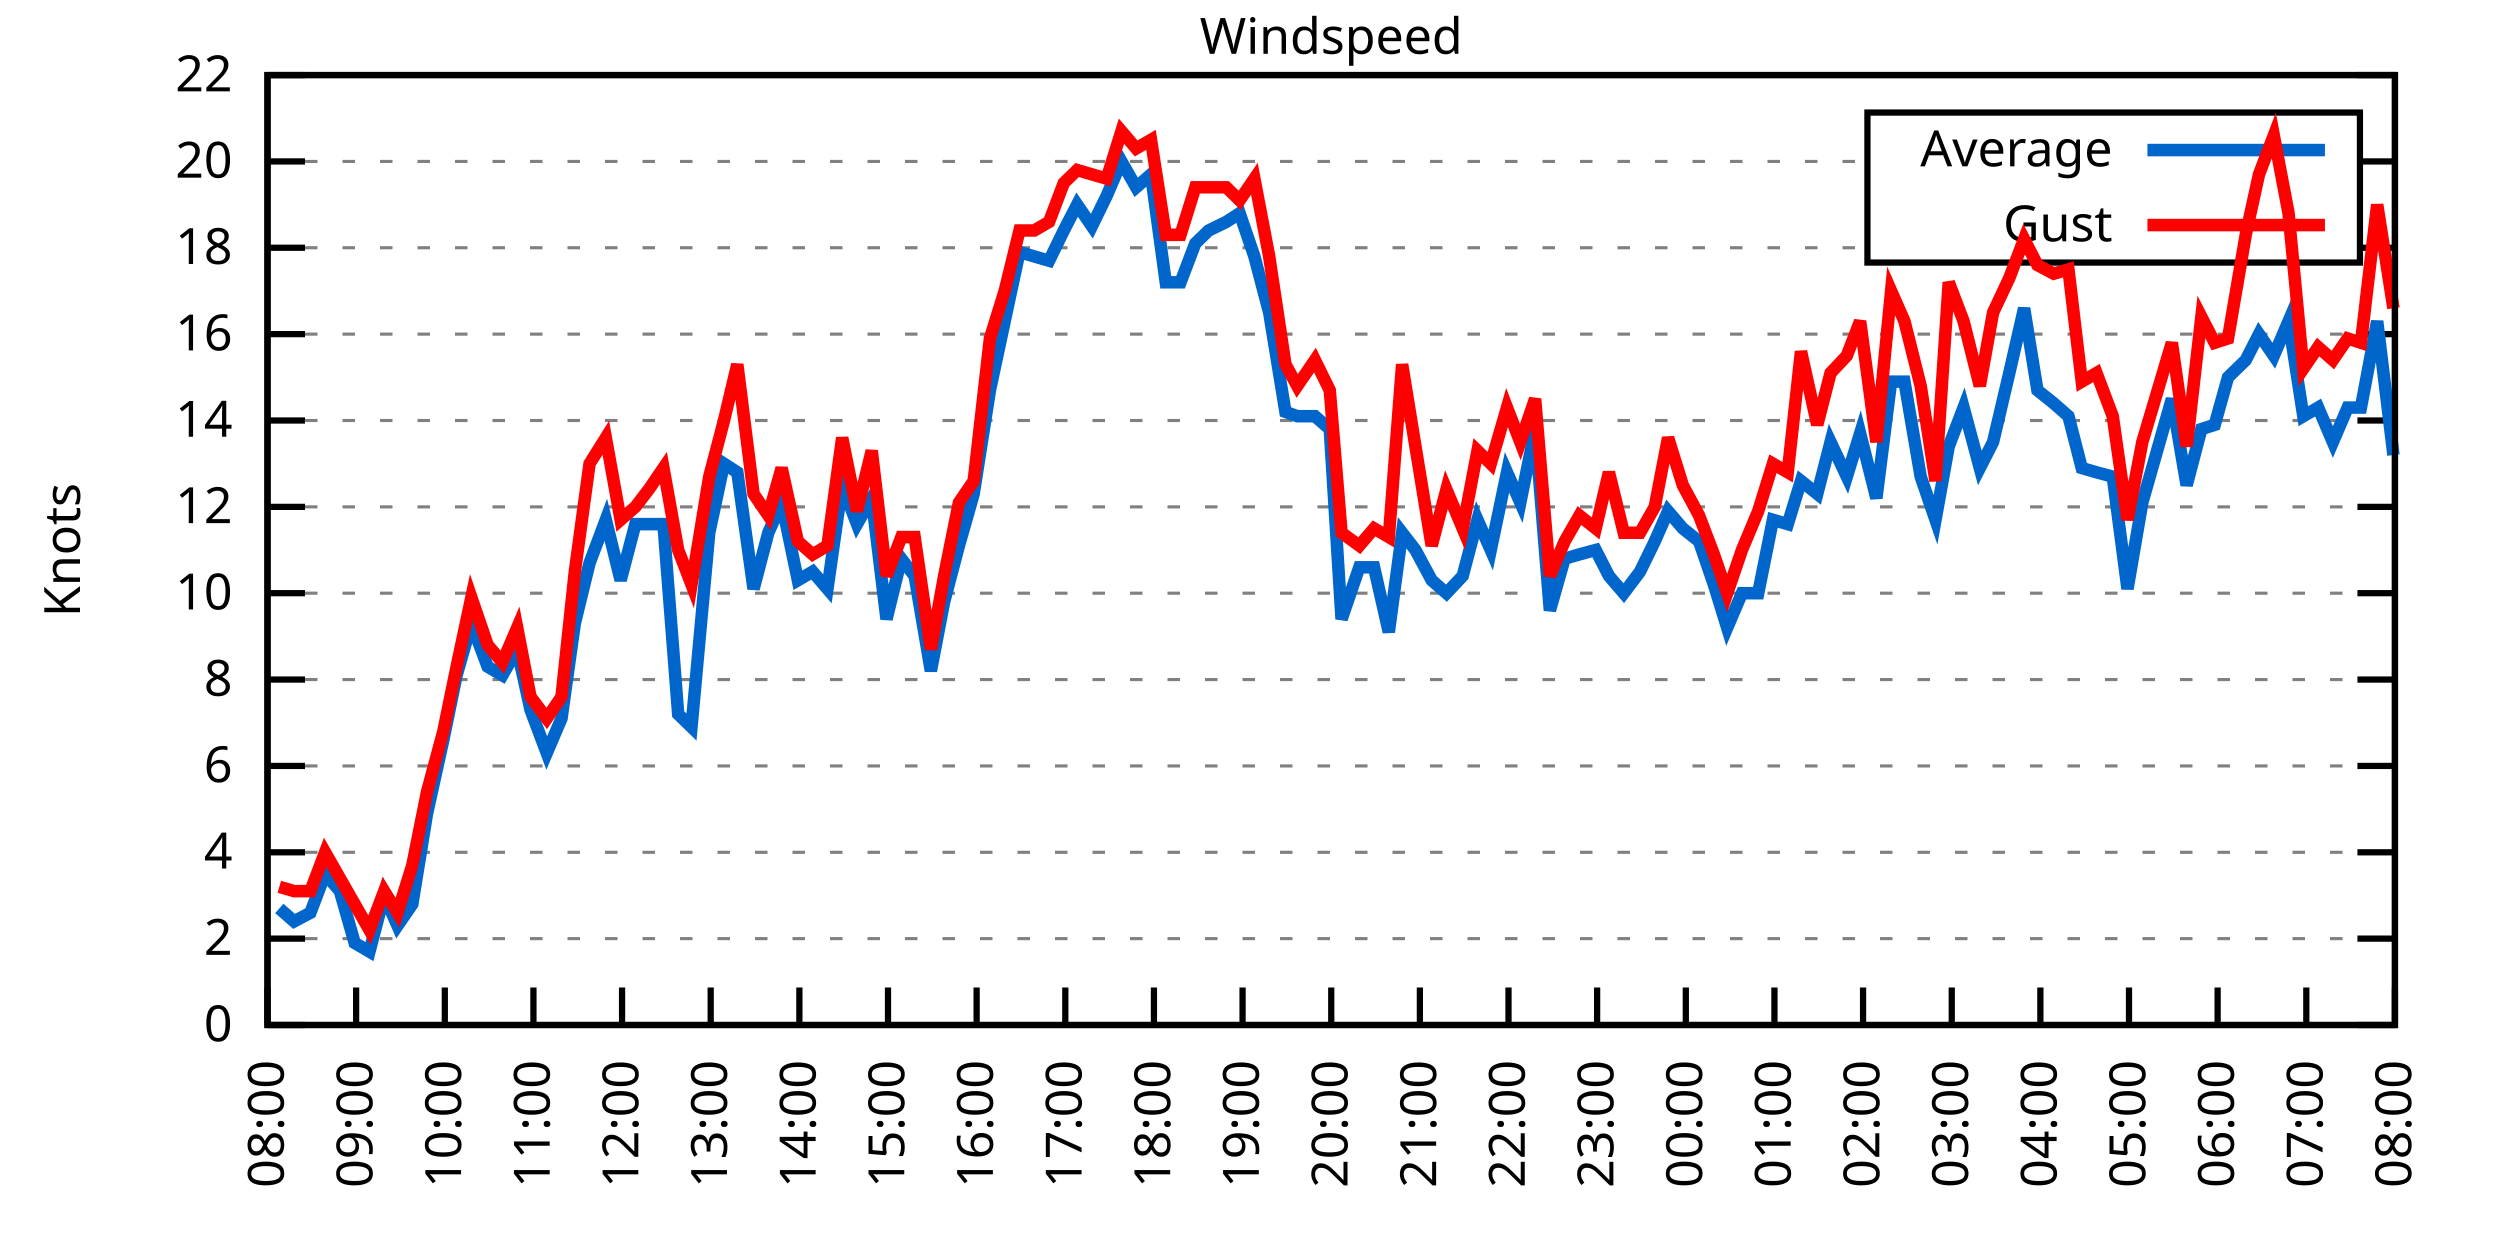
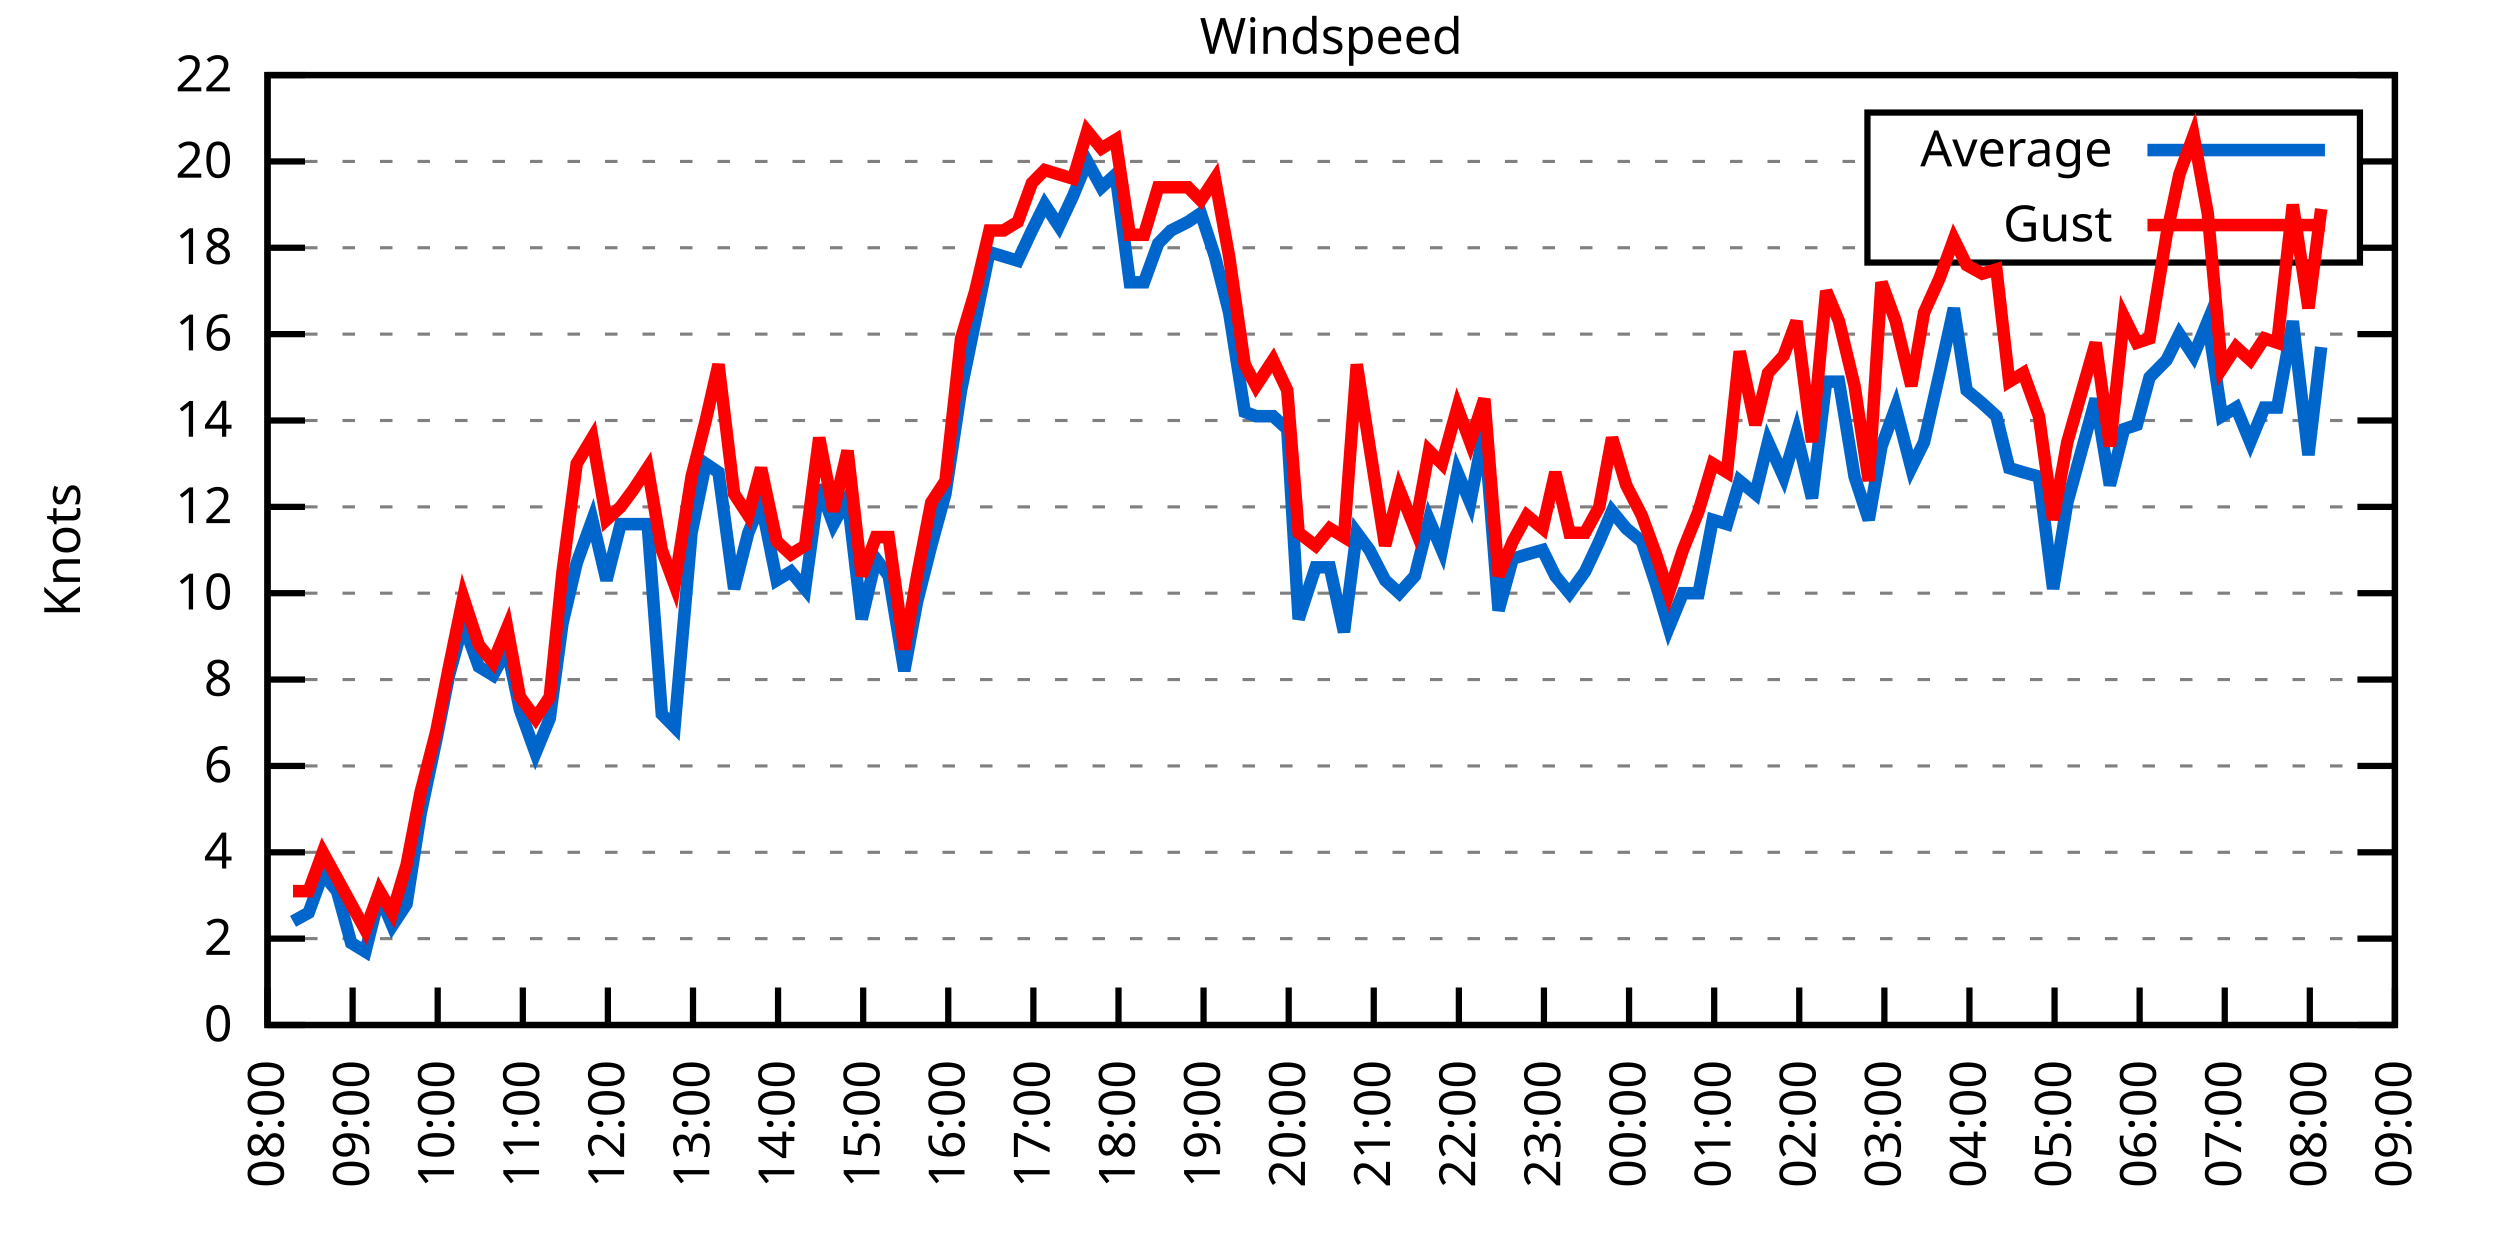
<svg xmlns="http://www.w3.org/2000/svg" xmlns:xlink="http://www.w3.org/1999/xlink" width="400" height="200" viewBox="0 0 400 200">
  <g id="gnuplot_canvas">
    <rect x="0" y="0" width="400" height="200" fill="none" />
    <defs>
      <circle id="gpDot" r="0.5" stroke-width="0.5" stroke="currentColor" />
      <path id="gpPt0" stroke-width="0.333" stroke="currentColor" d="M-1,0 h2 M0,-1 v2" />
      <path id="gpPt1" stroke-width="0.333" stroke="currentColor" d="M-1,-1 L1,1 M1,-1 L-1,1" />
      <path id="gpPt2" stroke-width="0.333" stroke="currentColor" d="M-1,0 L1,0 M0,-1 L0,1 M-1,-1 L1,1 M-1,1 L1,-1" />
      <rect id="gpPt3" stroke-width="0.333" stroke="currentColor" x="-1" y="-1" width="2" height="2" />
      <rect id="gpPt4" stroke-width="0.333" stroke="currentColor" fill="currentColor" x="-1" y="-1" width="2" height="2" />
      <circle id="gpPt5" stroke-width="0.333" stroke="currentColor" cx="0" cy="0" r="1" />
      <use xlink:href="#gpPt5" id="gpPt6" fill="currentColor" stroke="none" />
      <path id="gpPt7" stroke-width="0.333" stroke="currentColor" d="M0,-1.33 L-1.33,0.67 L1.33,0.67 z" />
      <use xlink:href="#gpPt7" id="gpPt8" fill="currentColor" stroke="none" />
      <use xlink:href="#gpPt7" id="gpPt9" stroke="currentColor" transform="rotate(180)" />
      <use xlink:href="#gpPt9" id="gpPt10" fill="currentColor" stroke="none" />
      <use xlink:href="#gpPt3" id="gpPt11" stroke="currentColor" transform="rotate(45)" />
      <use xlink:href="#gpPt11" id="gpPt12" fill="currentColor" stroke="none" />
      <path id="gpPt13" stroke-width="0.333" stroke="currentColor" d="M0,1.330 L1.265,0.411 L0.782,-1.067 L-0.782,-1.076 L-1.265,0.411 z" />
      <use xlink:href="#gpPt13" id="gpPt14" fill="currentColor" stroke="none" />
      <filter id="textbox" filterUnits="objectBoundingBox" x="0" y="0" height="1" width="1">
        <feFlood flood-color="white" flood-opacity="1" result="bgnd" />
        <feComposite in="SourceGraphic" in2="bgnd" operator="atop" />
      </filter>
      <filter id="greybox" filterUnits="objectBoundingBox" x="0" y="0" height="1" width="1">
        <feFlood flood-color="lightgrey" flood-opacity="1" result="grey" />
        <feComposite in="SourceGraphic" in2="grey" operator="atop" />
      </filter>
    </defs>
    <g fill="none" color="white" stroke="currentColor" stroke-width="1.00" stroke-linecap="butt" stroke-linejoin="miter">
</g>
    <g fill="none" color="black" stroke="currentColor" stroke-width="1.00" stroke-linecap="butt" stroke-linejoin="miter">
      <g stroke="none" shape-rendering="crispEdges">
        <polygon fill="rgb(255, 255, 255)" points="42.80,164.00 383.18,164.00 383.18,12.02 42.80,12.02 " />
      </g>
    </g>
    <g fill="none" color="black" stroke="currentColor" stroke-width="1.00" stroke-linecap="butt" stroke-linejoin="miter">
</g>
    <g fill="none" color="black" stroke="black" stroke-width="0.50" stroke-linecap="butt" stroke-linejoin="miter">
</g>
    <g fill="none" color="gray" stroke="currentColor" stroke-width="0.50" stroke-linecap="butt" stroke-linejoin="miter">
      <path stroke="gray" stroke-dasharray="2,4" class="gridline" d="M42.80,164.00 L383.19,164.00  " />
    </g>
    <g fill="none" color="gray" stroke="gray" stroke-width="1.00" stroke-linecap="butt" stroke-linejoin="miter">
</g>
    <g fill="none" color="black" stroke="currentColor" stroke-width="1.00" stroke-linecap="butt" stroke-linejoin="miter">
      <path stroke="black" d="M42.80,164.00 L48.80,164.00 M383.19,164.00 L377.19,164.00  " />
      <g transform="translate(37.20,166.60)" stroke="none" fill="black" font-family="Sans" font-size="8.00" text-anchor="end">
        <text>
          <tspan font-family="Sans"> 0</tspan>
        </text>
      </g>
    </g>
    <g fill="none" color="black" stroke="currentColor" stroke-width="1.00" stroke-linecap="butt" stroke-linejoin="miter">
</g>
    <g fill="none" color="black" stroke="black" stroke-width="0.50" stroke-linecap="butt" stroke-linejoin="miter">
</g>
    <g fill="none" color="gray" stroke="currentColor" stroke-width="0.50" stroke-linecap="butt" stroke-linejoin="miter">
      <path stroke="gray" stroke-dasharray="2,4" class="gridline" d="M42.80,150.18 L383.19,150.18  " />
    </g>
    <g fill="none" color="gray" stroke="gray" stroke-width="1.00" stroke-linecap="butt" stroke-linejoin="miter">
</g>
    <g fill="none" color="black" stroke="currentColor" stroke-width="1.00" stroke-linecap="butt" stroke-linejoin="miter">
      <path stroke="black" d="M42.80,150.18 L48.80,150.18 M383.19,150.18 L377.19,150.18  " />
      <g transform="translate(37.20,152.78)" stroke="none" fill="black" font-family="Sans" font-size="8.00" text-anchor="end">
        <text>
          <tspan font-family="Sans"> 2</tspan>
        </text>
      </g>
    </g>
    <g fill="none" color="black" stroke="currentColor" stroke-width="1.00" stroke-linecap="butt" stroke-linejoin="miter">
</g>
    <g fill="none" color="black" stroke="black" stroke-width="0.50" stroke-linecap="butt" stroke-linejoin="miter">
</g>
    <g fill="none" color="gray" stroke="currentColor" stroke-width="0.50" stroke-linecap="butt" stroke-linejoin="miter">
      <path stroke="gray" stroke-dasharray="2,4" class="gridline" d="M42.80,136.37 L383.19,136.37  " />
    </g>
    <g fill="none" color="gray" stroke="gray" stroke-width="1.00" stroke-linecap="butt" stroke-linejoin="miter">
</g>
    <g fill="none" color="black" stroke="currentColor" stroke-width="1.00" stroke-linecap="butt" stroke-linejoin="miter">
      <path stroke="black" d="M42.80,136.37 L48.80,136.37 M383.19,136.37 L377.19,136.37  " />
      <g transform="translate(37.20,138.97)" stroke="none" fill="black" font-family="Sans" font-size="8.00" text-anchor="end">
        <text>
          <tspan font-family="Sans"> 4</tspan>
        </text>
      </g>
    </g>
    <g fill="none" color="black" stroke="currentColor" stroke-width="1.00" stroke-linecap="butt" stroke-linejoin="miter">
</g>
    <g fill="none" color="black" stroke="black" stroke-width="0.50" stroke-linecap="butt" stroke-linejoin="miter">
</g>
    <g fill="none" color="gray" stroke="currentColor" stroke-width="0.50" stroke-linecap="butt" stroke-linejoin="miter">
      <path stroke="gray" stroke-dasharray="2,4" class="gridline" d="M42.80,122.55 L383.19,122.55  " />
    </g>
    <g fill="none" color="gray" stroke="gray" stroke-width="1.00" stroke-linecap="butt" stroke-linejoin="miter">
</g>
    <g fill="none" color="black" stroke="currentColor" stroke-width="1.00" stroke-linecap="butt" stroke-linejoin="miter">
      <path stroke="black" d="M42.80,122.55 L48.80,122.55 M383.19,122.55 L377.19,122.55  " />
      <g transform="translate(37.20,125.15)" stroke="none" fill="black" font-family="Sans" font-size="8.00" text-anchor="end">
        <text>
          <tspan font-family="Sans"> 6</tspan>
        </text>
      </g>
    </g>
    <g fill="none" color="black" stroke="currentColor" stroke-width="1.00" stroke-linecap="butt" stroke-linejoin="miter">
</g>
    <g fill="none" color="black" stroke="black" stroke-width="0.50" stroke-linecap="butt" stroke-linejoin="miter">
</g>
    <g fill="none" color="gray" stroke="currentColor" stroke-width="0.50" stroke-linecap="butt" stroke-linejoin="miter">
      <path stroke="gray" stroke-dasharray="2,4" class="gridline" d="M42.80,108.73 L383.19,108.73  " />
    </g>
    <g fill="none" color="gray" stroke="gray" stroke-width="1.00" stroke-linecap="butt" stroke-linejoin="miter">
</g>
    <g fill="none" color="black" stroke="currentColor" stroke-width="1.00" stroke-linecap="butt" stroke-linejoin="miter">
      <path stroke="black" d="M42.80,108.73 L48.80,108.73 M383.19,108.73 L377.19,108.73  " />
      <g transform="translate(37.20,111.33)" stroke="none" fill="black" font-family="Sans" font-size="8.00" text-anchor="end">
        <text>
          <tspan font-family="Sans"> 8</tspan>
        </text>
      </g>
    </g>
    <g fill="none" color="black" stroke="currentColor" stroke-width="1.00" stroke-linecap="butt" stroke-linejoin="miter">
</g>
    <g fill="none" color="black" stroke="black" stroke-width="0.50" stroke-linecap="butt" stroke-linejoin="miter">
</g>
    <g fill="none" color="gray" stroke="currentColor" stroke-width="0.50" stroke-linecap="butt" stroke-linejoin="miter">
      <path stroke="gray" stroke-dasharray="2,4" class="gridline" d="M42.80,94.91 L383.19,94.91  " />
    </g>
    <g fill="none" color="gray" stroke="gray" stroke-width="1.00" stroke-linecap="butt" stroke-linejoin="miter">
</g>
    <g fill="none" color="black" stroke="currentColor" stroke-width="1.00" stroke-linecap="butt" stroke-linejoin="miter">
      <path stroke="black" d="M42.80,94.91 L48.80,94.91 M383.19,94.91 L377.19,94.91  " />
      <g transform="translate(37.20,97.51)" stroke="none" fill="black" font-family="Sans" font-size="8.00" text-anchor="end">
        <text>
          <tspan font-family="Sans"> 10</tspan>
        </text>
      </g>
    </g>
    <g fill="none" color="black" stroke="currentColor" stroke-width="1.00" stroke-linecap="butt" stroke-linejoin="miter">
</g>
    <g fill="none" color="black" stroke="black" stroke-width="0.50" stroke-linecap="butt" stroke-linejoin="miter">
</g>
    <g fill="none" color="gray" stroke="currentColor" stroke-width="0.50" stroke-linecap="butt" stroke-linejoin="miter">
      <path stroke="gray" stroke-dasharray="2,4" class="gridline" d="M42.80,81.10 L383.19,81.10  " />
    </g>
    <g fill="none" color="gray" stroke="gray" stroke-width="1.00" stroke-linecap="butt" stroke-linejoin="miter">
</g>
    <g fill="none" color="black" stroke="currentColor" stroke-width="1.00" stroke-linecap="butt" stroke-linejoin="miter">
      <path stroke="black" d="M42.80,81.10 L48.80,81.10 M383.19,81.10 L377.19,81.10  " />
      <g transform="translate(37.20,83.70)" stroke="none" fill="black" font-family="Sans" font-size="8.00" text-anchor="end">
        <text>
          <tspan font-family="Sans"> 12</tspan>
        </text>
      </g>
    </g>
    <g fill="none" color="black" stroke="currentColor" stroke-width="1.00" stroke-linecap="butt" stroke-linejoin="miter">
</g>
    <g fill="none" color="black" stroke="black" stroke-width="0.50" stroke-linecap="butt" stroke-linejoin="miter">
</g>
    <g fill="none" color="gray" stroke="currentColor" stroke-width="0.50" stroke-linecap="butt" stroke-linejoin="miter">
      <path stroke="gray" stroke-dasharray="2,4" class="gridline" d="M42.80,67.28 L383.19,67.28  " />
    </g>
    <g fill="none" color="gray" stroke="gray" stroke-width="1.00" stroke-linecap="butt" stroke-linejoin="miter">
</g>
    <g fill="none" color="black" stroke="currentColor" stroke-width="1.00" stroke-linecap="butt" stroke-linejoin="miter">
      <path stroke="black" d="M42.80,67.28 L48.80,67.28 M383.19,67.28 L377.19,67.28  " />
      <g transform="translate(37.20,69.88)" stroke="none" fill="black" font-family="Sans" font-size="8.00" text-anchor="end">
        <text>
          <tspan font-family="Sans"> 14</tspan>
        </text>
      </g>
    </g>
    <g fill="none" color="black" stroke="currentColor" stroke-width="1.00" stroke-linecap="butt" stroke-linejoin="miter">
</g>
    <g fill="none" color="black" stroke="black" stroke-width="0.50" stroke-linecap="butt" stroke-linejoin="miter">
</g>
    <g fill="none" color="gray" stroke="currentColor" stroke-width="0.50" stroke-linecap="butt" stroke-linejoin="miter">
      <path stroke="gray" stroke-dasharray="2,4" class="gridline" d="M42.80,53.46 L383.19,53.46  " />
    </g>
    <g fill="none" color="gray" stroke="gray" stroke-width="1.00" stroke-linecap="butt" stroke-linejoin="miter">
</g>
    <g fill="none" color="black" stroke="currentColor" stroke-width="1.00" stroke-linecap="butt" stroke-linejoin="miter">
      <path stroke="black" d="M42.80,53.46 L48.80,53.46 M383.19,53.46 L377.19,53.46  " />
      <g transform="translate(37.20,56.06)" stroke="none" fill="black" font-family="Sans" font-size="8.00" text-anchor="end">
        <text>
          <tspan font-family="Sans"> 16</tspan>
        </text>
      </g>
    </g>
    <g fill="none" color="black" stroke="currentColor" stroke-width="1.00" stroke-linecap="butt" stroke-linejoin="miter">
</g>
    <g fill="none" color="black" stroke="black" stroke-width="0.50" stroke-linecap="butt" stroke-linejoin="miter">
</g>
    <g fill="none" color="gray" stroke="currentColor" stroke-width="0.50" stroke-linecap="butt" stroke-linejoin="miter">
      <path stroke="gray" stroke-dasharray="2,4" class="gridline" d="M42.80,39.64 L298.79,39.64 M377.59,39.64 L383.19,39.64  " />
    </g>
    <g fill="none" color="gray" stroke="gray" stroke-width="1.00" stroke-linecap="butt" stroke-linejoin="miter">
</g>
    <g fill="none" color="black" stroke="currentColor" stroke-width="1.00" stroke-linecap="butt" stroke-linejoin="miter">
      <path stroke="black" d="M42.80,39.64 L48.80,39.64 M383.19,39.64 L377.19,39.64  " />
      <g transform="translate(37.20,42.24)" stroke="none" fill="black" font-family="Sans" font-size="8.00" text-anchor="end">
        <text>
          <tspan font-family="Sans"> 18</tspan>
        </text>
      </g>
    </g>
    <g fill="none" color="black" stroke="currentColor" stroke-width="1.00" stroke-linecap="butt" stroke-linejoin="miter">
</g>
    <g fill="none" color="black" stroke="black" stroke-width="0.50" stroke-linecap="butt" stroke-linejoin="miter">
</g>
    <g fill="none" color="gray" stroke="currentColor" stroke-width="0.50" stroke-linecap="butt" stroke-linejoin="miter">
      <path stroke="gray" stroke-dasharray="2,4" class="gridline" d="M42.80,25.83 L298.79,25.83 M377.59,25.83 L383.19,25.83  " />
    </g>
    <g fill="none" color="gray" stroke="gray" stroke-width="1.00" stroke-linecap="butt" stroke-linejoin="miter">
</g>
    <g fill="none" color="black" stroke="currentColor" stroke-width="1.00" stroke-linecap="butt" stroke-linejoin="miter">
      <path stroke="black" d="M42.80,25.83 L48.80,25.83 M383.19,25.83 L377.19,25.83  " />
      <g transform="translate(37.20,28.43)" stroke="none" fill="black" font-family="Sans" font-size="8.00" text-anchor="end">
        <text>
          <tspan font-family="Sans"> 20</tspan>
        </text>
      </g>
    </g>
    <g fill="none" color="black" stroke="currentColor" stroke-width="1.00" stroke-linecap="butt" stroke-linejoin="miter">
</g>
    <g fill="none" color="black" stroke="black" stroke-width="0.50" stroke-linecap="butt" stroke-linejoin="miter">
</g>
    <g fill="none" color="gray" stroke="currentColor" stroke-width="0.50" stroke-linecap="butt" stroke-linejoin="miter">
      <path stroke="gray" stroke-dasharray="2,4" class="gridline" d="M42.80,12.01 L383.19,12.01  " />
    </g>
    <g fill="none" color="gray" stroke="gray" stroke-width="1.00" stroke-linecap="butt" stroke-linejoin="miter">
</g>
    <g fill="none" color="black" stroke="currentColor" stroke-width="1.00" stroke-linecap="butt" stroke-linejoin="miter">
      <path stroke="black" d="M42.80,12.01 L48.80,12.01 M383.19,12.01 L377.19,12.01  " />
      <g transform="translate(37.20,14.61)" stroke="none" fill="black" font-family="Sans" font-size="8.00" text-anchor="end">
        <text>
          <tspan font-family="Sans"> 22</tspan>
        </text>
      </g>
    </g>
    <g fill="none" color="black" stroke="currentColor" stroke-width="1.00" stroke-linecap="butt" stroke-linejoin="miter">
      <path stroke="black" d="M42.80,164.00 L42.80,158.00  " />
      <g transform="translate(45.40,169.60) rotate(270.00)" stroke="none" fill="black" font-family="Sans" font-size="8.00" text-anchor="end">
        <text>
          <tspan font-family="Sans">08:00</tspan>
        </text>
      </g>
    </g>
    <g fill="none" color="black" stroke="currentColor" stroke-width="1.00" stroke-linecap="butt" stroke-linejoin="miter">
-       <path stroke="black" d="M56.98,164.00 L56.98,158.00  " />
-       <g transform="translate(59.58,169.60) rotate(270.00)" stroke="none" fill="black" font-family="Sans" font-size="8.00" text-anchor="end">
+       <path stroke="black" d="M56.42,164.00 L56.42,158.00  " />
+       <g transform="translate(59.02,169.60) rotate(270.00)" stroke="none" fill="black" font-family="Sans" font-size="8.00" text-anchor="end">
        <text>
          <tspan font-family="Sans">09:00</tspan>
        </text>
      </g>
    </g>
    <g fill="none" color="black" stroke="currentColor" stroke-width="1.00" stroke-linecap="butt" stroke-linejoin="miter">
-       <path stroke="black" d="M71.17,164.00 L71.17,158.00  " />
-       <g transform="translate(73.77,169.60) rotate(270.00)" stroke="none" fill="black" font-family="Sans" font-size="8.00" text-anchor="end">
+       <path stroke="black" d="M70.03,164.00 L70.03,158.00  " />
+       <g transform="translate(72.63,169.60) rotate(270.00)" stroke="none" fill="black" font-family="Sans" font-size="8.00" text-anchor="end">
        <text>
          <tspan font-family="Sans">10:00</tspan>
        </text>
      </g>
    </g>
    <g fill="none" color="black" stroke="currentColor" stroke-width="1.00" stroke-linecap="butt" stroke-linejoin="miter">
-       <path stroke="black" d="M85.35,164.00 L85.35,158.00  " />
-       <g transform="translate(87.95,169.60) rotate(270.00)" stroke="none" fill="black" font-family="Sans" font-size="8.00" text-anchor="end">
+       <path stroke="black" d="M83.65,164.00 L83.65,158.00  " />
+       <g transform="translate(86.25,169.60) rotate(270.00)" stroke="none" fill="black" font-family="Sans" font-size="8.00" text-anchor="end">
        <text>
          <tspan font-family="Sans">11:00</tspan>
        </text>
      </g>
    </g>
    <g fill="none" color="black" stroke="currentColor" stroke-width="1.00" stroke-linecap="butt" stroke-linejoin="miter">
-       <path stroke="black" d="M99.53,164.00 L99.53,158.00  " />
-       <g transform="translate(102.13,169.60) rotate(270.00)" stroke="none" fill="black" font-family="Sans" font-size="8.00" text-anchor="end">
+       <path stroke="black" d="M97.26,164.00 L97.26,158.00  " />
+       <g transform="translate(99.86,169.60) rotate(270.00)" stroke="none" fill="black" font-family="Sans" font-size="8.00" text-anchor="end">
        <text>
          <tspan font-family="Sans">12:00</tspan>
        </text>
      </g>
    </g>
    <g fill="none" color="black" stroke="currentColor" stroke-width="1.00" stroke-linecap="butt" stroke-linejoin="miter">
-       <path stroke="black" d="M113.71,164.00 L113.71,158.00  " />
-       <g transform="translate(116.31,169.60) rotate(270.00)" stroke="none" fill="black" font-family="Sans" font-size="8.00" text-anchor="end">
+       <path stroke="black" d="M110.88,164.00 L110.88,158.00  " />
+       <g transform="translate(113.48,169.60) rotate(270.00)" stroke="none" fill="black" font-family="Sans" font-size="8.00" text-anchor="end">
        <text>
          <tspan font-family="Sans">13:00</tspan>
        </text>
      </g>
    </g>
    <g fill="none" color="black" stroke="currentColor" stroke-width="1.00" stroke-linecap="butt" stroke-linejoin="miter">
-       <path stroke="black" d="M127.90,164.00 L127.90,158.00  " />
-       <g transform="translate(130.50,169.60) rotate(270.00)" stroke="none" fill="black" font-family="Sans" font-size="8.00" text-anchor="end">
+       <path stroke="black" d="M124.49,164.00 L124.49,158.00  " />
+       <g transform="translate(127.09,169.60) rotate(270.00)" stroke="none" fill="black" font-family="Sans" font-size="8.00" text-anchor="end">
        <text>
          <tspan font-family="Sans">14:00</tspan>
        </text>
      </g>
    </g>
    <g fill="none" color="black" stroke="currentColor" stroke-width="1.00" stroke-linecap="butt" stroke-linejoin="miter">
-       <path stroke="black" d="M142.08,164.00 L142.08,158.00  " />
-       <g transform="translate(144.68,169.60) rotate(270.00)" stroke="none" fill="black" font-family="Sans" font-size="8.00" text-anchor="end">
+       <path stroke="black" d="M138.11,164.00 L138.11,158.00  " />
+       <g transform="translate(140.71,169.60) rotate(270.00)" stroke="none" fill="black" font-family="Sans" font-size="8.00" text-anchor="end">
        <text>
          <tspan font-family="Sans">15:00</tspan>
        </text>
      </g>
    </g>
    <g fill="none" color="black" stroke="currentColor" stroke-width="1.00" stroke-linecap="butt" stroke-linejoin="miter">
-       <path stroke="black" d="M156.26,164.00 L156.26,158.00  " />
-       <g transform="translate(158.86,169.60) rotate(270.00)" stroke="none" fill="black" font-family="Sans" font-size="8.00" text-anchor="end">
+       <path stroke="black" d="M151.72,164.00 L151.72,158.00  " />
+       <g transform="translate(154.32,169.60) rotate(270.00)" stroke="none" fill="black" font-family="Sans" font-size="8.00" text-anchor="end">
        <text>
          <tspan font-family="Sans">16:00</tspan>
        </text>
      </g>
    </g>
    <g fill="none" color="black" stroke="currentColor" stroke-width="1.00" stroke-linecap="butt" stroke-linejoin="miter">
-       <path stroke="black" d="M170.45,164.00 L170.45,158.00  " />
-       <g transform="translate(173.05,169.60) rotate(270.00)" stroke="none" fill="black" font-family="Sans" font-size="8.00" text-anchor="end">
+       <path stroke="black" d="M165.34,164.00 L165.34,158.00  " />
+       <g transform="translate(167.94,169.60) rotate(270.00)" stroke="none" fill="black" font-family="Sans" font-size="8.00" text-anchor="end">
        <text>
          <tspan font-family="Sans">17:00</tspan>
        </text>
      </g>
    </g>
    <g fill="none" color="black" stroke="currentColor" stroke-width="1.00" stroke-linecap="butt" stroke-linejoin="miter">
-       <path stroke="black" d="M184.63,164.00 L184.63,158.00  " />
-       <g transform="translate(187.23,169.60) rotate(270.00)" stroke="none" fill="black" font-family="Sans" font-size="8.00" text-anchor="end">
+       <path stroke="black" d="M178.96,164.00 L178.96,158.00  " />
+       <g transform="translate(181.56,169.60) rotate(270.00)" stroke="none" fill="black" font-family="Sans" font-size="8.00" text-anchor="end">
        <text>
          <tspan font-family="Sans">18:00</tspan>
        </text>
      </g>
    </g>
    <g fill="none" color="black" stroke="currentColor" stroke-width="1.00" stroke-linecap="butt" stroke-linejoin="miter">
-       <path stroke="black" d="M198.81,164.00 L198.81,158.00  " />
-       <g transform="translate(201.41,169.60) rotate(270.00)" stroke="none" fill="black" font-family="Sans" font-size="8.00" text-anchor="end">
+       <path stroke="black" d="M192.57,164.00 L192.57,158.00  " />
+       <g transform="translate(195.17,169.60) rotate(270.00)" stroke="none" fill="black" font-family="Sans" font-size="8.00" text-anchor="end">
        <text>
          <tspan font-family="Sans">19:00</tspan>
        </text>
      </g>
    </g>
    <g fill="none" color="black" stroke="currentColor" stroke-width="1.00" stroke-linecap="butt" stroke-linejoin="miter">
-       <path stroke="black" d="M213.00,164.00 L213.00,158.00  " />
-       <g transform="translate(215.60,169.60) rotate(270.00)" stroke="none" fill="black" font-family="Sans" font-size="8.00" text-anchor="end">
+       <path stroke="black" d="M206.19,164.00 L206.19,158.00  " />
+       <g transform="translate(208.79,169.60) rotate(270.00)" stroke="none" fill="black" font-family="Sans" font-size="8.00" text-anchor="end">
        <text>
          <tspan font-family="Sans">20:00</tspan>
        </text>
      </g>
    </g>
    <g fill="none" color="black" stroke="currentColor" stroke-width="1.00" stroke-linecap="butt" stroke-linejoin="miter">
-       <path stroke="black" d="M227.18,164.00 L227.18,158.00  " />
-       <g transform="translate(229.78,169.60) rotate(270.00)" stroke="none" fill="black" font-family="Sans" font-size="8.00" text-anchor="end">
+       <path stroke="black" d="M219.80,164.00 L219.80,158.00  " />
+       <g transform="translate(222.40,169.60) rotate(270.00)" stroke="none" fill="black" font-family="Sans" font-size="8.00" text-anchor="end">
        <text>
          <tspan font-family="Sans">21:00</tspan>
        </text>
      </g>
    </g>
    <g fill="none" color="black" stroke="currentColor" stroke-width="1.00" stroke-linecap="butt" stroke-linejoin="miter">
-       <path stroke="black" d="M241.36,164.00 L241.36,158.00  " />
-       <g transform="translate(243.96,169.60) rotate(270.00)" stroke="none" fill="black" font-family="Sans" font-size="8.00" text-anchor="end">
+       <path stroke="black" d="M233.42,164.00 L233.42,158.00  " />
+       <g transform="translate(236.02,169.60) rotate(270.00)" stroke="none" fill="black" font-family="Sans" font-size="8.00" text-anchor="end">
        <text>
          <tspan font-family="Sans">22:00</tspan>
        </text>
      </g>
    </g>
    <g fill="none" color="black" stroke="currentColor" stroke-width="1.00" stroke-linecap="butt" stroke-linejoin="miter">
-       <path stroke="black" d="M255.54,164.00 L255.54,158.00  " />
-       <g transform="translate(258.14,169.60) rotate(270.00)" stroke="none" fill="black" font-family="Sans" font-size="8.00" text-anchor="end">
+       <path stroke="black" d="M247.03,164.00 L247.03,158.00  " />
+       <g transform="translate(249.63,169.60) rotate(270.00)" stroke="none" fill="black" font-family="Sans" font-size="8.00" text-anchor="end">
        <text>
          <tspan font-family="Sans">23:00</tspan>
        </text>
      </g>
    </g>
    <g fill="none" color="black" stroke="currentColor" stroke-width="1.00" stroke-linecap="butt" stroke-linejoin="miter">
-       <path stroke="black" d="M269.73,164.00 L269.73,158.00  " />
-       <g transform="translate(272.33,169.60) rotate(270.00)" stroke="none" fill="black" font-family="Sans" font-size="8.00" text-anchor="end">
+       <path stroke="black" d="M260.65,164.00 L260.65,158.00  " />
+       <g transform="translate(263.25,169.60) rotate(270.00)" stroke="none" fill="black" font-family="Sans" font-size="8.00" text-anchor="end">
        <text>
          <tspan font-family="Sans">00:00</tspan>
        </text>
      </g>
    </g>
    <g fill="none" color="black" stroke="currentColor" stroke-width="1.00" stroke-linecap="butt" stroke-linejoin="miter">
-       <path stroke="black" d="M283.91,164.00 L283.91,158.00  " />
-       <g transform="translate(286.51,169.60) rotate(270.00)" stroke="none" fill="black" font-family="Sans" font-size="8.00" text-anchor="end">
+       <path stroke="black" d="M274.27,164.00 L274.27,158.00  " />
+       <g transform="translate(276.87,169.60) rotate(270.00)" stroke="none" fill="black" font-family="Sans" font-size="8.00" text-anchor="end">
        <text>
          <tspan font-family="Sans">01:00</tspan>
        </text>
      </g>
    </g>
    <g fill="none" color="black" stroke="currentColor" stroke-width="1.00" stroke-linecap="butt" stroke-linejoin="miter">
-       <path stroke="black" d="M298.09,164.00 L298.09,158.00  " />
-       <g transform="translate(300.69,169.60) rotate(270.00)" stroke="none" fill="black" font-family="Sans" font-size="8.00" text-anchor="end">
+       <path stroke="black" d="M287.88,164.00 L287.88,158.00  " />
+       <g transform="translate(290.48,169.60) rotate(270.00)" stroke="none" fill="black" font-family="Sans" font-size="8.00" text-anchor="end">
        <text>
          <tspan font-family="Sans">02:00</tspan>
        </text>
      </g>
    </g>
    <g fill="none" color="black" stroke="currentColor" stroke-width="1.00" stroke-linecap="butt" stroke-linejoin="miter">
-       <path stroke="black" d="M312.28,164.00 L312.28,158.00  " />
-       <g transform="translate(314.88,169.60) rotate(270.00)" stroke="none" fill="black" font-family="Sans" font-size="8.00" text-anchor="end">
+       <path stroke="black" d="M301.50,164.00 L301.50,158.00  " />
+       <g transform="translate(304.10,169.60) rotate(270.00)" stroke="none" fill="black" font-family="Sans" font-size="8.00" text-anchor="end">
        <text>
          <tspan font-family="Sans">03:00</tspan>
        </text>
      </g>
    </g>
    <g fill="none" color="black" stroke="currentColor" stroke-width="1.00" stroke-linecap="butt" stroke-linejoin="miter">
-       <path stroke="black" d="M326.46,164.00 L326.46,158.00  " />
-       <g transform="translate(329.06,169.60) rotate(270.00)" stroke="none" fill="black" font-family="Sans" font-size="8.00" text-anchor="end">
+       <path stroke="black" d="M315.11,164.00 L315.11,158.00  " />
+       <g transform="translate(317.71,169.60) rotate(270.00)" stroke="none" fill="black" font-family="Sans" font-size="8.00" text-anchor="end">
        <text>
          <tspan font-family="Sans">04:00</tspan>
        </text>
      </g>
    </g>
    <g fill="none" color="black" stroke="currentColor" stroke-width="1.00" stroke-linecap="butt" stroke-linejoin="miter">
-       <path stroke="black" d="M340.64,164.00 L340.64,158.00  " />
-       <g transform="translate(343.24,169.60) rotate(270.00)" stroke="none" fill="black" font-family="Sans" font-size="8.00" text-anchor="end">
+       <path stroke="black" d="M328.73,164.00 L328.73,158.00  " />
+       <g transform="translate(331.33,169.60) rotate(270.00)" stroke="none" fill="black" font-family="Sans" font-size="8.00" text-anchor="end">
        <text>
          <tspan font-family="Sans">05:00</tspan>
        </text>
      </g>
    </g>
    <g fill="none" color="black" stroke="currentColor" stroke-width="1.00" stroke-linecap="butt" stroke-linejoin="miter">
-       <path stroke="black" d="M354.82,164.00 L354.82,158.00  " />
-       <g transform="translate(357.42,169.60) rotate(270.00)" stroke="none" fill="black" font-family="Sans" font-size="8.00" text-anchor="end">
+       <path stroke="black" d="M342.34,164.00 L342.34,158.00  " />
+       <g transform="translate(344.94,169.60) rotate(270.00)" stroke="none" fill="black" font-family="Sans" font-size="8.00" text-anchor="end">
        <text>
          <tspan font-family="Sans">06:00</tspan>
        </text>
      </g>
    </g>
    <g fill="none" color="black" stroke="currentColor" stroke-width="1.00" stroke-linecap="butt" stroke-linejoin="miter">
-       <path stroke="black" d="M369.01,164.00 L369.01,158.00  " />
-       <g transform="translate(371.61,169.60) rotate(270.00)" stroke="none" fill="black" font-family="Sans" font-size="8.00" text-anchor="end">
+       <path stroke="black" d="M355.96,164.00 L355.96,158.00  " />
+       <g transform="translate(358.56,169.60) rotate(270.00)" stroke="none" fill="black" font-family="Sans" font-size="8.00" text-anchor="end">
        <text>
          <tspan font-family="Sans">07:00</tspan>
+         </text>
+       </g>
+     </g>
+     <g fill="none" color="black" stroke="currentColor" stroke-width="1.00" stroke-linecap="butt" stroke-linejoin="miter">
+       <path stroke="black" d="M369.57,164.00 L369.57,158.00  " />
+       <g transform="translate(372.17,169.60) rotate(270.00)" stroke="none" fill="black" font-family="Sans" font-size="8.00" text-anchor="end">
+         <text>
+           <tspan font-family="Sans">08:00</tspan>
        </text>
      </g>
    </g>
    <g fill="none" color="black" stroke="currentColor" stroke-width="1.00" stroke-linecap="butt" stroke-linejoin="miter">
      <path stroke="black" d="M383.19,164.00 L383.19,158.00  " />
      <g transform="translate(385.79,169.60) rotate(270.00)" stroke="none" fill="black" font-family="Sans" font-size="8.00" text-anchor="end">
        <text>
-           <tspan font-family="Sans">08:00</tspan>
+           <tspan font-family="Sans">09:00</tspan>
        </text>
      </g>
    </g>
    <g fill="none" color="black" stroke="currentColor" stroke-width="1.00" stroke-linecap="butt" stroke-linejoin="miter">
</g>
    <g fill="none" color="black" stroke="currentColor" stroke-width="1.00" stroke-linecap="butt" stroke-linejoin="miter">
      <path stroke="black" d="M42.80,12.01 L42.80,164.00 L383.19,164.00 L383.19,12.01 L42.80,12.01 Z  " />
    </g>
    <g fill="none" color="black" stroke="currentColor" stroke-width="1.00" stroke-linecap="butt" stroke-linejoin="miter">
</g>
    <g fill="none" color="black" stroke="currentColor" stroke-width="1.00" stroke-linecap="butt" stroke-linejoin="miter">
      <path stroke="black" d="M298.79,42.01 L298.79,18.01 L377.59,18.01 L377.59,42.01 L298.79,42.01 Z  " />
    </g>
    <g id="Windspeed_plot_1">
      <g fill="none" color="white" stroke="black" stroke-width="2.00" stroke-linecap="butt" stroke-linejoin="miter">
</g>
      <g fill="none" color="black" stroke="currentColor" stroke-width="2.00" stroke-linecap="butt" stroke-linejoin="miter">
        <g transform="translate(337.99,26.61)" stroke="none" fill="black" font-family="Sans" font-size="8.00" text-anchor="end">
          <text>
            <tspan font-family="Sans">Average</tspan>
          </text>
        </g>
      </g>
      <g fill="none" color="black" stroke="currentColor" stroke-width="2.00" stroke-linecap="butt" stroke-linejoin="miter">
-         <path stroke="rgb(  0, 102, 204)" d="M343.59,24.01 L371.99,24.01 M44.69,145.35 L47.05,147.42 L49.66,146.04 L52.02,139.82 L54.38,142.58 L56.75,150.87   L59.11,152.26 L61.47,143.27 L63.60,148.11 L65.97,144.66 L68.33,130.15 L70.93,118.40 L73.06,108.04 L75.42,99.75   L78.02,106.66 L80.38,108.04 L82.75,103.89 L84.88,113.57 L87.48,120.48 L89.84,114.95 L91.97,99.75 L94.33,90.08   L96.93,83.17 L99.30,92.84 L101.66,83.86 L103.79,83.86 L106.15,83.86 L108.51,114.26 L110.64,116.33 L113.48,85.24   L115.84,74.19 L117.97,75.57 L120.57,94.22 L122.93,85.24 L125.06,80.41 L127.66,92.84 L130.02,91.46 L132.39,94.22   L134.75,77.64 L137.12,83.86 L139.48,79.71 L141.84,99.06 L144.21,89.39 L146.34,92.15 L148.94,107.35 L151.06,96.30   L153.43,87.31 L155.79,79.02 L158.39,62.44 L160.75,51.39 L163.12,40.34 L165.48,41.03 L167.85,41.72 L170.21,36.88   L172.34,32.74 L174.70,36.19 L177.06,31.35 L179.43,25.83 L181.79,29.97 L184.16,27.90 L186.52,45.17 L188.88,45.17   L191.25,38.95 L193.38,36.88 L196.21,35.50 L198.34,34.12 L200.70,41.03 L203.07,50.01 L205.67,65.90 L207.56,66.59   L210.39,66.59 L212.76,68.66 L214.65,99.06 L217.49,90.77 L219.85,90.77 L222.21,101.13 L224.34,85.24 L226.47,88.00   L229.07,92.84 L231.43,94.91 L234.03,92.15 L236.40,83.17 L238.52,88.00 L241.12,75.57 L243.25,80.41 L245.62,68.66   L247.98,97.68 L250.34,89.39 L252.71,88.70 L255.31,88.00 L257.43,92.15 L259.80,94.91 L262.40,91.46 L264.76,86.62   L266.89,81.79 L269.25,84.55 L271.85,86.62 L274.22,93.53 L276.35,100.44 L278.71,94.91 L281.31,94.91 L283.67,83.17   L286.04,83.86 L288.16,76.95 L290.76,79.02 L292.89,70.73 L295.49,76.26 L297.62,69.35 L300.22,79.71 L302.58,61.06   L304.71,61.06 L307.31,76.26 L309.68,83.17 L311.80,71.42 L314.17,65.21 L316.77,74.88 L318.89,70.73 L321.49,59.68   L323.86,49.32 L325.99,62.44 L328.59,64.52 L330.95,66.59 L333.08,74.88 L335.44,75.57 L338.04,76.26 L340.40,94.22   L342.77,80.41 L347.50,63.82 L349.86,77.64 L352.22,68.66 L354.35,67.97 L356.48,60.37 L359.32,57.61 L361.44,53.46   L363.81,56.92 L366.17,51.39 L368.53,66.59 L370.90,65.21 L373.26,70.73 L375.63,65.21 L377.75,65.21 L380.35,51.39   L382.95,72.81  " />
+         <path stroke="rgb(  0, 102, 204)" d="M343.59,24.01 L371.99,24.01 M46.88,147.42 L49.38,146.04 L51.65,139.82 L53.92,142.58 L56.19,150.87 L58.46,152.26   L60.73,143.27 L62.77,148.11 L65.04,144.66 L67.31,130.15 L69.80,118.40 L71.85,108.04 L74.12,99.75 L76.61,106.66   L78.88,108.04 L81.15,103.89 L83.19,113.57 L85.69,120.48 L87.96,114.95 L90.00,99.75 L92.27,90.08 L94.77,83.17   L97.04,92.84 L99.30,83.86 L101.35,83.86 L103.62,83.86 L105.89,114.26 L107.93,116.33 L110.65,85.24 L112.92,74.19   L114.96,75.57 L117.46,94.22 L119.73,85.24 L121.77,80.41 L124.27,92.84 L126.54,91.46 L128.81,94.22 L131.07,77.64   L133.34,83.86 L135.61,79.71 L137.88,99.06 L140.15,89.39 L142.19,92.15 L144.69,107.35 L146.73,96.30 L149.00,87.31   L151.27,79.02 L153.77,62.44 L156.04,51.39 L158.31,40.34 L160.57,41.03 L162.84,41.72 L165.11,36.88 L167.16,32.74   L169.43,36.19 L171.69,31.35 L173.96,25.83 L176.23,29.97 L178.50,27.90 L180.77,45.17 L183.04,45.17 L185.31,38.95   L187.35,36.88 L190.08,35.50 L192.12,34.12 L194.39,41.03 L196.66,50.01 L199.15,65.90 L200.97,66.59 L203.69,66.59   L205.96,68.66 L207.78,99.06 L210.50,90.77 L212.77,90.77 L215.04,101.13 L217.08,85.24 L219.12,88.00 L221.62,92.84   L223.89,94.91 L226.38,92.15 L228.65,83.17 L230.70,88.00 L233.19,75.57 L235.23,80.41 L237.50,68.66 L239.77,97.68   L242.04,89.39 L244.31,88.70 L246.81,88.00 L248.85,92.15 L251.12,94.91 L253.61,91.46 L255.88,86.62 L257.93,81.79   L260.20,84.55 L262.69,86.62 L264.96,93.53 L267.00,100.44 L269.27,94.91 L271.77,94.91 L274.04,83.17 L276.31,83.86   L278.35,76.95 L280.85,79.02 L282.89,70.73 L285.38,76.26 L287.43,69.35 L289.92,79.71 L292.19,61.06 L294.23,61.06   L296.73,76.26 L299.00,83.17 L301.04,71.42 L303.31,65.21 L305.81,74.88 L307.85,70.73 L310.35,59.68 L312.62,49.32   L314.66,62.44 L317.15,64.52 L319.42,66.59 L321.47,74.88 L323.74,75.57 L326.23,76.26 L328.50,94.22 L330.77,80.41   L335.31,63.82 L337.58,77.64 L339.85,68.66 L341.89,67.97 L343.93,60.37 L346.65,57.61 L348.70,53.46 L350.97,56.92   L353.24,51.39 L355.50,66.59 L357.77,65.21 L360.04,70.73 L362.31,65.21 L364.36,65.21 L366.85,51.39 L369.35,72.81   L371.39,55.53  " />
      </g>
    </g>
    <g id="Windspeed_plot_2">
      <g fill="none" color="black" stroke="currentColor" stroke-width="2.00" stroke-linecap="butt" stroke-linejoin="miter">
        <g transform="translate(337.99,38.61)" stroke="none" fill="black" font-family="Sans" font-size="8.00" text-anchor="end">
          <text>
            <tspan font-family="Sans">Gust</tspan>
          </text>
        </g>
      </g>
      <g fill="none" color="black" stroke="currentColor" stroke-width="2.00" stroke-linecap="butt" stroke-linejoin="miter">
-         <path stroke="rgb(255,   0,   0)" d="M343.59,36.01 L371.99,36.01 M44.69,141.89 L47.05,142.58 L49.66,142.58 L52.02,136.37 L54.38,140.51 L56.75,144.66   L59.11,148.80 L61.47,142.58 L63.60,146.04 L65.97,138.44 L68.33,126.69 L70.93,117.02 L73.06,106.66 L75.42,95.60   L78.02,103.20 L80.38,105.97 L82.75,100.44 L84.88,111.49 L87.48,114.95 L89.84,111.49 L91.97,91.46 L94.33,74.19   L96.93,70.04 L99.30,83.17 L101.66,81.10 L103.79,78.33 L106.15,74.88 L108.51,88.00 L110.64,93.53 L113.48,76.26   L115.84,67.28 L117.97,58.30 L120.57,79.02 L122.93,82.48 L125.06,74.88 L127.66,86.62 L130.02,88.70 L132.39,87.31   L134.75,70.04 L137.12,81.79 L139.48,72.12 L141.84,92.15 L144.21,85.93 L146.34,85.93 L148.94,103.89 L151.06,92.15   L153.43,80.41 L155.79,76.95 L158.39,54.15 L160.75,46.55 L163.12,36.88 L165.48,36.88 L167.85,35.50 L170.21,29.28   L172.34,27.21 L174.70,27.90 L177.06,28.59 L179.43,20.99 L181.79,23.75 L184.16,22.37 L186.52,37.57 L188.88,37.57   L191.25,29.97 L193.38,29.97 L196.21,29.97 L198.34,32.05 L200.70,28.59 L203.07,41.03 L205.67,58.30 L207.56,61.75   L210.39,57.61 L212.76,62.44 L214.65,85.24 L217.49,87.31 L219.85,84.55 L222.21,85.93 L224.34,58.30 L226.47,71.42   L229.07,87.31 L231.43,78.33 L234.03,84.55 L236.40,72.12 L238.52,74.19 L241.12,65.21 L243.25,70.73 L245.62,63.82   L247.98,92.15 L250.34,86.62 L252.71,82.48 L255.31,84.55 L257.43,75.57 L259.80,85.24 L262.40,85.24 L264.76,81.10   L266.89,70.04 L269.25,77.64 L271.85,82.48 L274.22,88.70 L276.35,94.91 L278.71,88.00 L281.31,81.79 L283.67,74.19   L286.04,75.57 L288.16,56.23 L290.76,67.97 L292.89,59.68 L295.49,56.92 L297.62,51.39 L300.22,70.73 L302.58,46.55   L304.71,51.39 L307.31,61.75 L309.68,76.95 L311.80,45.17 L314.17,51.39 L316.77,61.75 L318.89,50.01 L321.49,44.48   L323.86,38.26 L325.99,42.41 L328.59,43.79 L330.95,43.10 L333.08,61.06 L335.44,59.68 L338.04,66.59 L340.40,83.17   L342.77,70.73 L347.50,54.84 L349.86,71.42 L352.22,50.70 L354.35,54.84 L356.48,54.15 L359.32,37.57 L361.44,27.90   L363.81,21.68 L366.17,34.12 L368.53,58.99 L370.90,55.53 L373.26,57.61 L375.63,54.15 L377.75,54.84 L380.35,32.74   L382.95,49.32  " />
+         <path stroke="rgb(255,   0,   0)" d="M343.59,36.01 L371.99,36.01 M46.88,142.58 L49.38,142.58 L51.65,136.37 L53.92,140.51 L56.19,144.66 L58.46,148.80   L60.73,142.58 L62.77,146.04 L65.04,138.44 L67.31,126.69 L69.80,117.02 L71.85,106.66 L74.12,95.60 L76.61,103.20   L78.88,105.97 L81.15,100.44 L83.19,111.49 L85.69,114.95 L87.96,111.49 L90.00,91.46 L92.27,74.19 L94.77,70.04   L97.04,83.17 L99.30,81.10 L101.35,78.33 L103.62,74.88 L105.89,88.00 L107.93,93.53 L110.65,76.26 L112.92,67.28   L114.96,58.30 L117.46,79.02 L119.73,82.48 L121.77,74.88 L124.27,86.62 L126.54,88.70 L128.81,87.31 L131.07,70.04   L133.34,81.79 L135.61,72.12 L137.88,92.15 L140.15,85.93 L142.19,85.93 L144.69,103.89 L146.73,92.15 L149.00,80.41   L151.27,76.95 L153.77,54.15 L156.04,46.55 L158.31,36.88 L160.57,36.88 L162.84,35.50 L165.11,29.28 L167.16,27.21   L169.43,27.90 L171.69,28.59 L173.96,20.99 L176.23,23.75 L178.50,22.37 L180.77,37.57 L183.04,37.57 L185.31,29.97   L187.35,29.97 L190.08,29.97 L192.12,32.05 L194.39,28.59 L196.66,41.03 L199.15,58.30 L200.97,61.75 L203.69,57.61   L205.96,62.44 L207.78,85.24 L210.50,87.31 L212.77,84.55 L215.04,85.93 L217.08,58.30 L219.12,71.42 L221.62,87.31   L223.89,78.33 L226.38,84.55 L228.65,72.12 L230.70,74.19 L233.19,65.21 L235.23,70.73 L237.50,63.82 L239.77,92.15   L242.04,86.62 L244.31,82.48 L246.81,84.55 L248.85,75.57 L251.12,85.24 L253.61,85.24 L255.88,81.10 L257.93,70.04   L260.20,77.64 L262.69,82.48 L264.96,88.70 L267.00,94.91 L269.27,88.00 L271.77,81.79 L274.04,74.19 L276.31,75.57   L278.35,56.23 L280.85,67.97 L282.89,59.68 L285.38,56.92 L287.43,51.39 L289.92,70.73 L292.19,46.55 L294.23,51.39   L296.73,61.75 L299.00,76.95 L301.04,45.17 L303.31,51.39 L305.81,61.75 L307.85,50.01 L310.35,44.48 L312.62,38.26   L314.66,42.41 L317.15,43.79 L319.42,43.10 L321.47,61.06 L323.74,59.68 L326.23,66.59 L328.50,83.17 L330.77,70.73   L335.31,54.84 L337.58,71.42 L339.85,50.70 L341.89,54.84 L343.93,54.15 L346.65,37.57 L348.70,27.90 L350.97,21.68   L353.24,34.12 L355.50,58.99 L357.77,55.53 L360.04,57.61 L362.31,54.15 L364.36,54.84 L366.85,32.74 L369.35,49.32   L371.39,33.43  " />
      </g>
    </g>
    <g fill="none" color="black" stroke="currentColor" stroke-width="2.00" stroke-linecap="butt" stroke-linejoin="miter">
</g>
    <g fill="none" color="black" stroke="black" stroke-width="1.00" stroke-linecap="butt" stroke-linejoin="miter">
</g>
    <g fill="none" color="black" stroke="currentColor" stroke-width="1.00" stroke-linecap="butt" stroke-linejoin="miter">
      <path stroke="black" d="M42.80,12.01 L42.80,164.00 L383.19,164.00 L383.19,12.01 L42.80,12.01 Z  " />
      <g transform="translate(12.80,88.01) rotate(270.00)" stroke="none" fill="black" font-family="Sans" font-size="8.00" text-anchor="middle">
        <text>
          <tspan font-family="Sans">Knots</tspan>
        </text>
      </g>
    </g>
    <g fill="none" color="black" stroke="currentColor" stroke-width="1.00" stroke-linecap="butt" stroke-linejoin="miter">
</g>
    <g fill="none" color="black" stroke="currentColor" stroke-width="1.00" stroke-linecap="butt" stroke-linejoin="miter">
      <g transform="translate(212.99,8.61)" stroke="none" fill="black" font-family="Sans" font-size="8.00" text-anchor="middle">
        <text>
          <tspan font-family="Sans">Windspeed</tspan>
        </text>
      </g>
    </g>
    <g fill="none" color="black" stroke="currentColor" stroke-width="1.00" stroke-linecap="butt" stroke-linejoin="miter">
</g>
  </g>
</svg>
